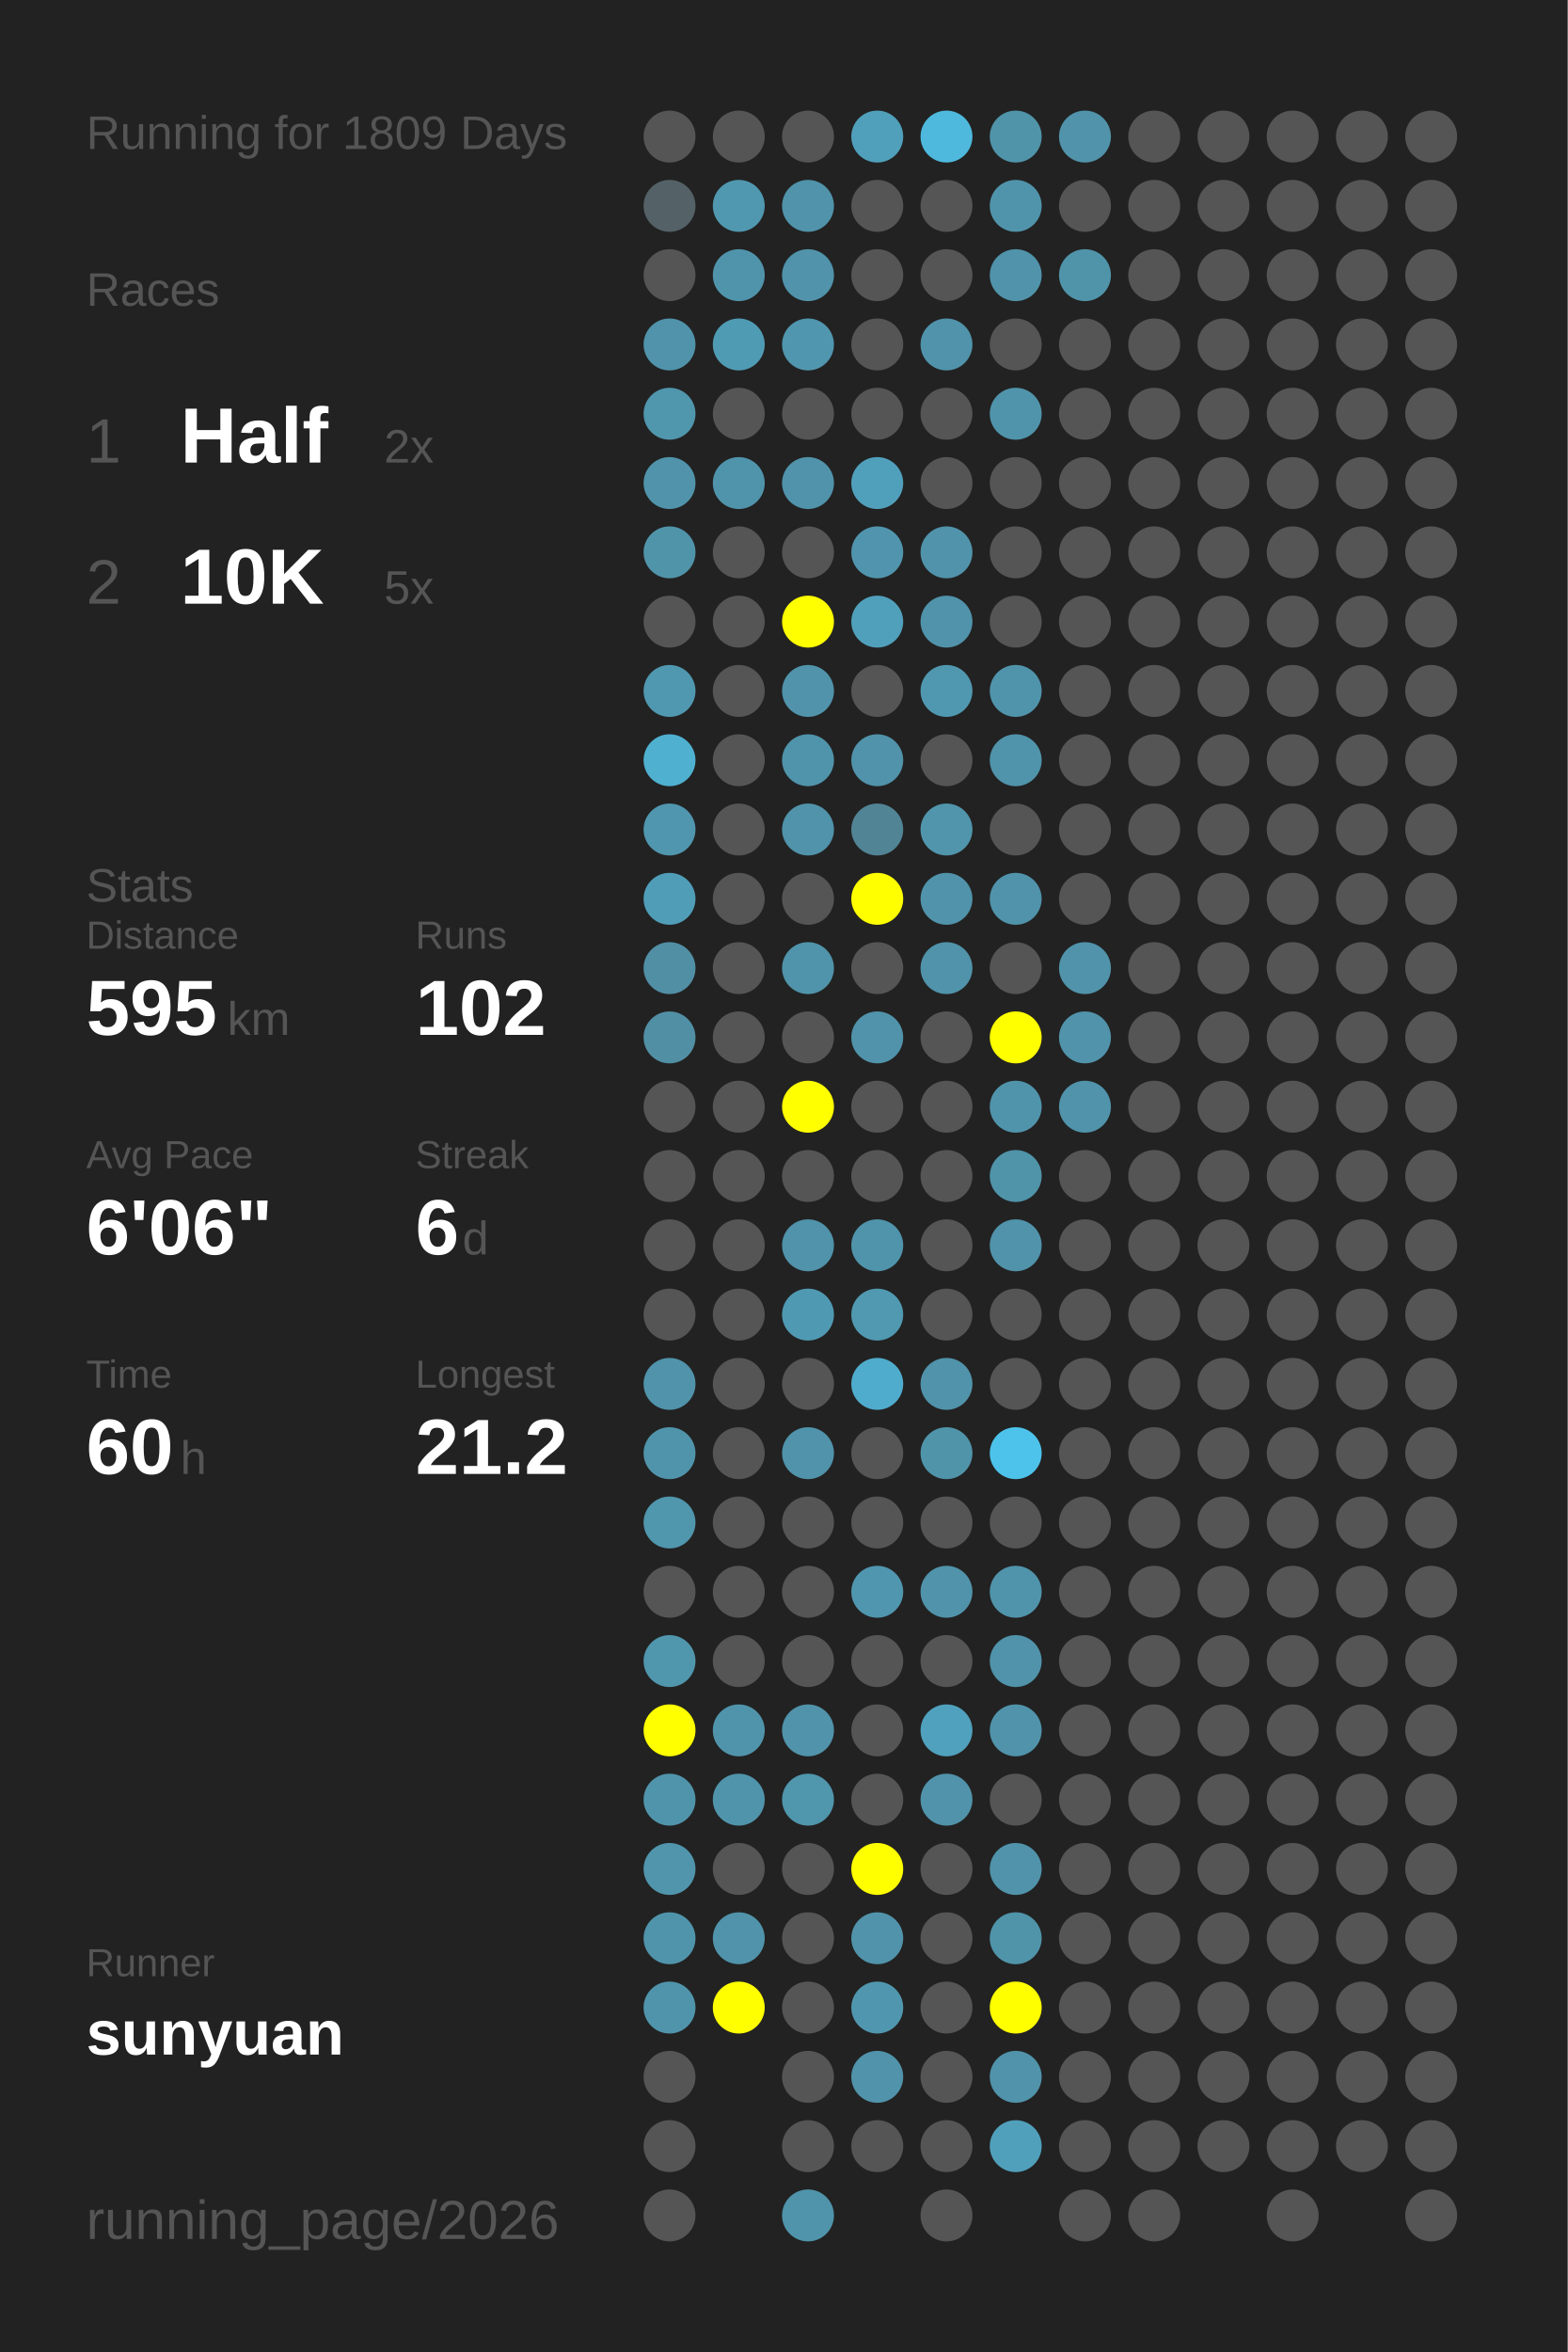
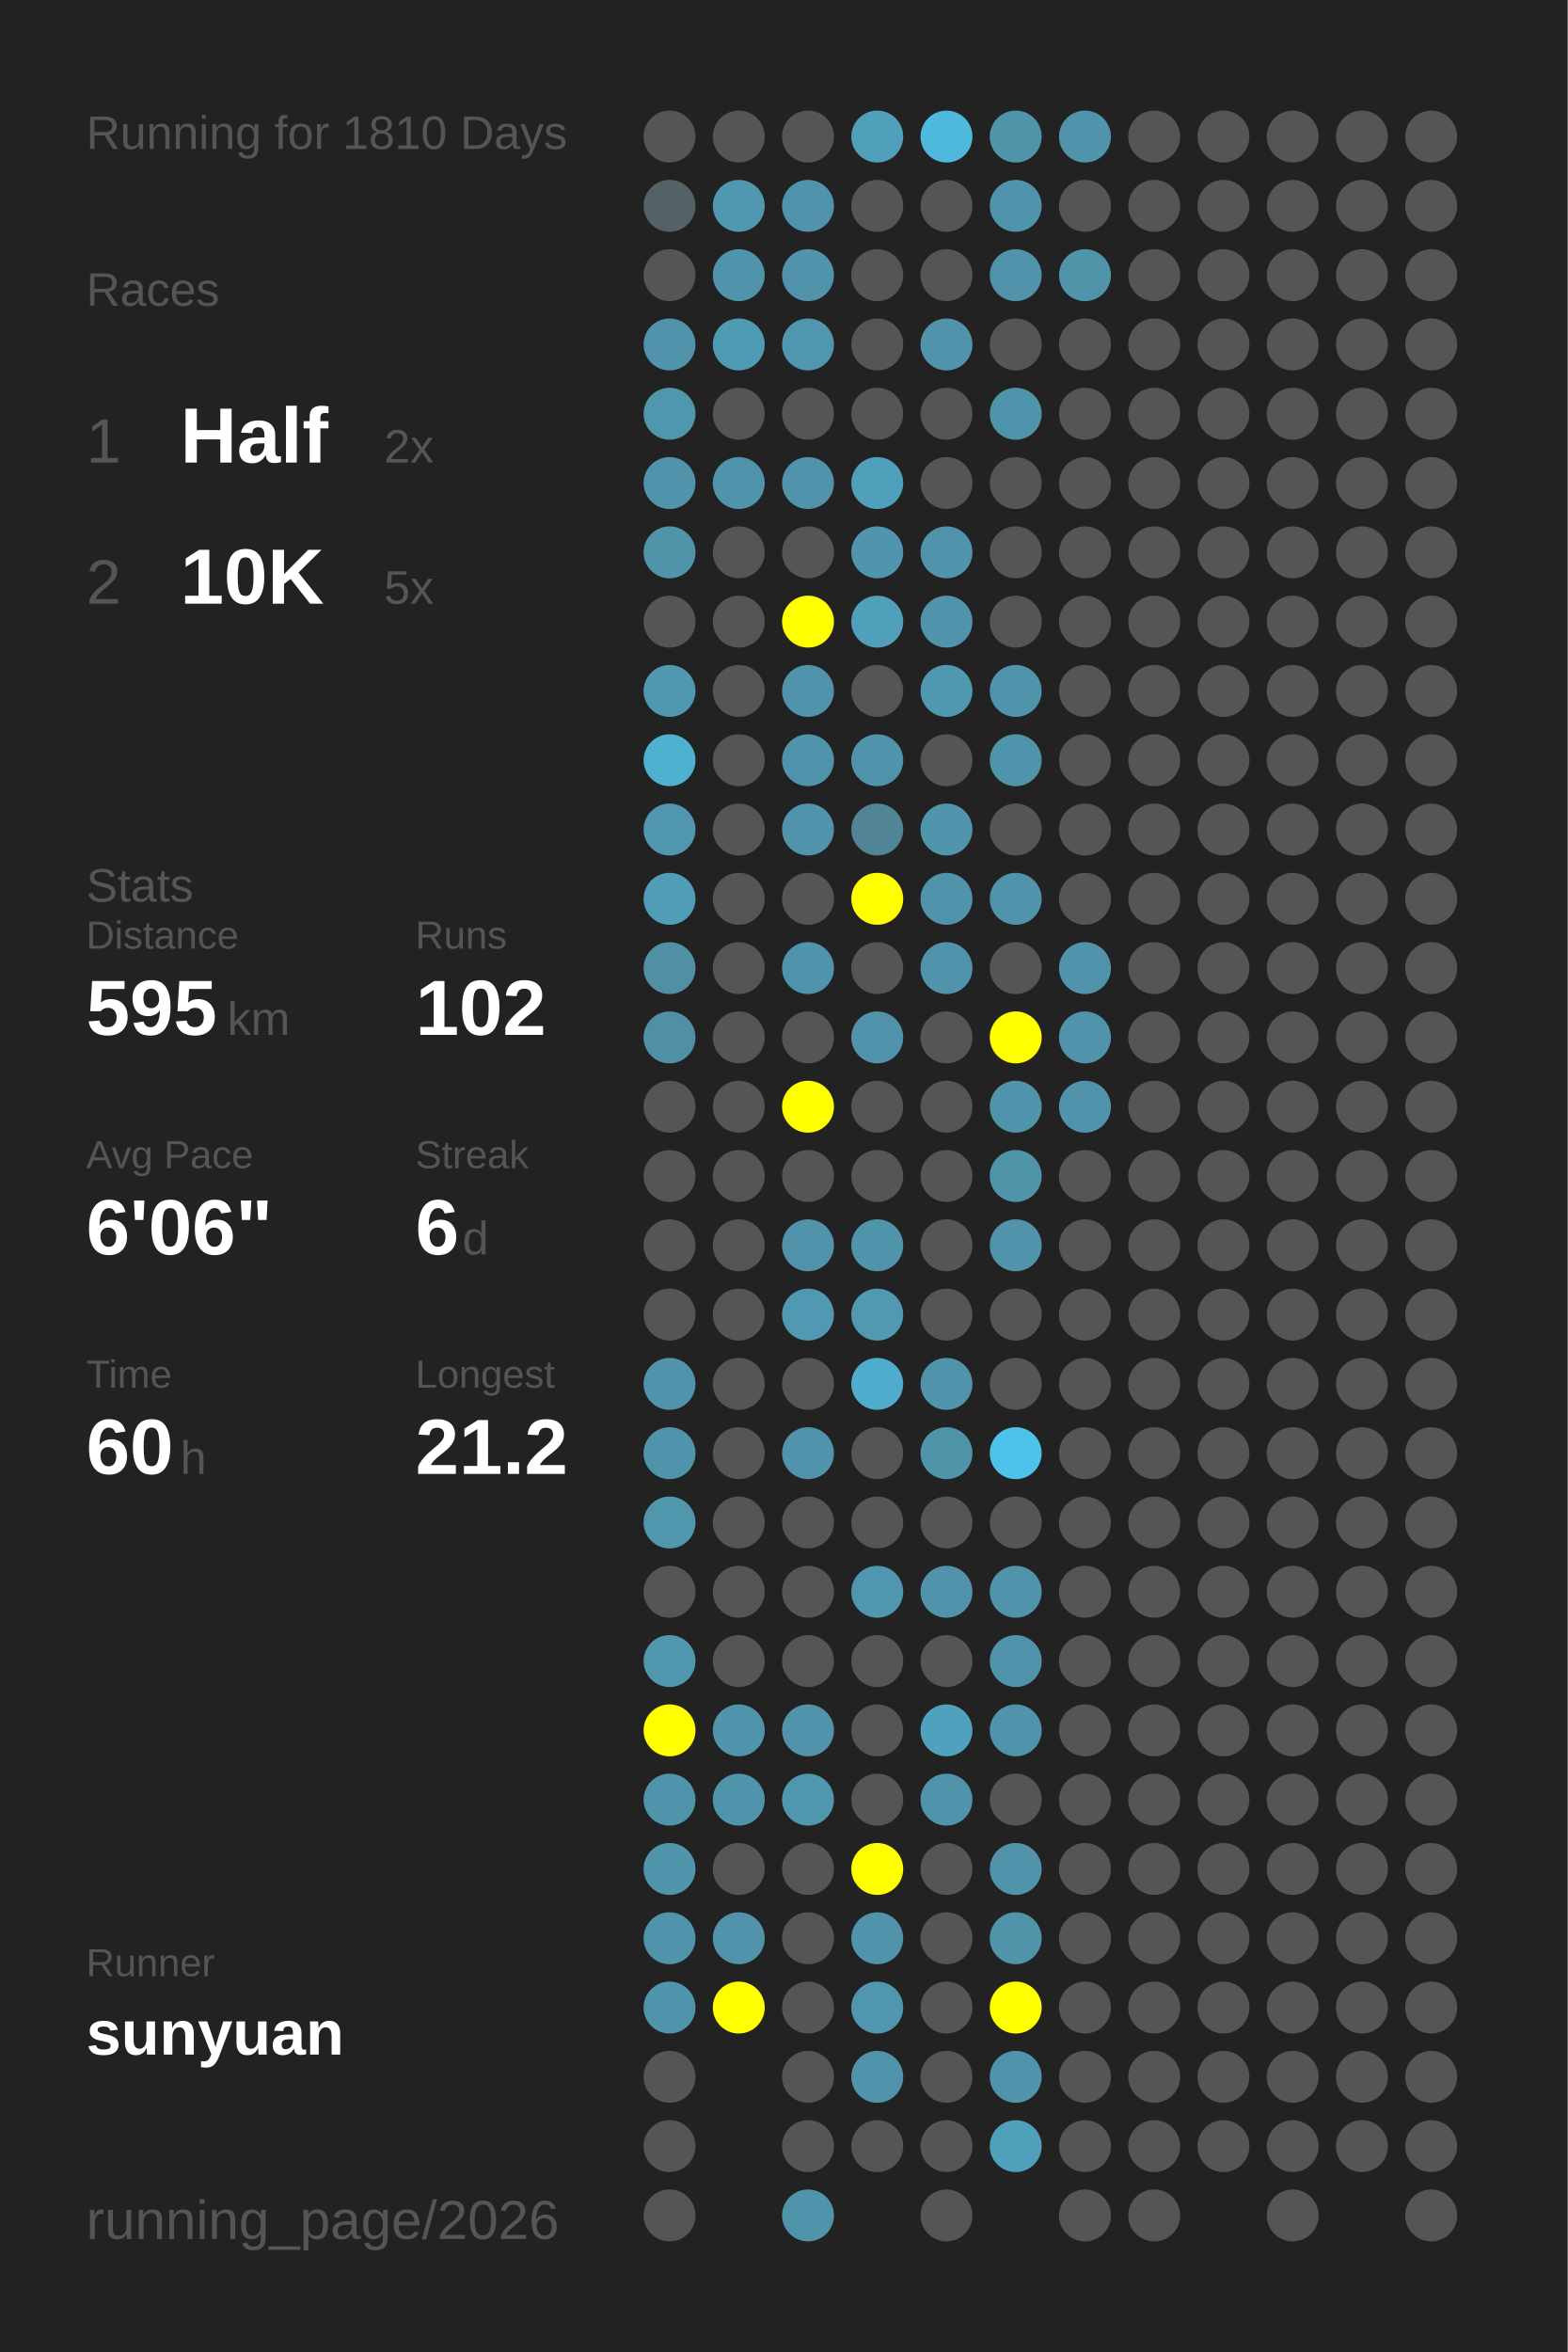
<svg xmlns="http://www.w3.org/2000/svg" baseProfile="full" height="300mm" version="1.1" viewBox="0,0,200,300" width="200mm">
  <defs />
  <rect fill="#222222" height="300" width="200" x="0" y="0" />
-   <text fill="#555555" style="font-size:6px; font-family:Arial;" x="11" y="19">Running for 1809 Days</text>
+   <text fill="#555555" style="font-size:6px; font-family:Arial;" x="11" y="19">Running for 1810 Days</text>
  <text fill="#555555" style="font-size:6px; font-family:Arial;" x="11" y="39">Races</text>
  <text fill="#555555" style="font-size:8px; font-family:Arial;" x="11" y="59">1</text>
  <text fill="#FFFFFF" style="font-size:10px; font-family:Arial; font-weight:bold;" x="23" y="59">Half</text>
  <text fill="#555555" style="font-size:6px; font-family:Arial;" x="49" y="59">2x</text>
  <text fill="#555555" style="font-size:8px; font-family:Arial;" x="11" y="77">2</text>
  <text fill="#FFFFFF" style="font-size:10px; font-family:Arial; font-weight:bold;" x="23" y="77">10K</text>
  <text fill="#555555" style="font-size:6px; font-family:Arial;" x="49" y="77">5x</text>
  <text fill="#555555" style="font-size:6px; font-family:Arial;" x="11" y="115">Stats</text>
  <text fill="#555555" style="font-size:5px; font-family:Arial;" x="11" y="121">Distance</text>
  <text fill="#FFFFFF" style="font-size:10px; font-family:Arial; font-weight:bold;" x="11" y="132">595</text>
  <text fill="#555555" style="font-size:6px; font-family:Arial;" x="29" y="132">km</text>
  <text fill="#555555" style="font-size:5px; font-family:Arial;" x="53" y="121">Runs</text>
  <text fill="#FFFFFF" style="font-size:10px; font-family:Arial; font-weight:bold;" x="53" y="132">102</text>
  <text fill="#555555" style="font-size:5px; font-family:Arial;" x="11" y="149">Avg Pace</text>
  <text fill="#FFFFFF" style="font-size:10px; font-family:Arial; font-weight:bold;" x="11" y="160">6'06"</text>
  <text fill="#555555" style="font-size:5px; font-family:Arial;" x="53" y="149">Streak</text>
  <text fill="#FFFFFF" style="font-size:10px; font-family:Arial; font-weight:bold;" x="53" y="160">6</text>
  <text fill="#555555" style="font-size:6px; font-family:Arial;" x="59" y="160">d</text>
  <text fill="#555555" style="font-size:5px; font-family:Arial;" x="11" y="177">Time</text>
  <text fill="#FFFFFF" style="font-size:10px; font-family:Arial; font-weight:bold;" x="11" y="188">60</text>
  <text fill="#555555" style="font-size:6px; font-family:Arial;" x="23" y="188">h</text>
  <text fill="#555555" style="font-size:5px; font-family:Arial;" x="53" y="177">Longest</text>
  <text fill="#FFFFFF" style="font-size:10px; font-family:Arial; font-weight:bold;" x="53" y="188">21.2</text>
  <text fill="#555555" style="font-size:5px; font-family:Arial;" x="11" y="252.065">Runner</text>
  <text fill="#FFFFFF" style="font-size:8px; font-family:Arial; font-weight:bold;" x="11" y="262.065">sunyuan</text>
  <text fill="#555555" style="font-size:7px; font-family:Arial;" x="11" y="285.581">running_page/2026</text>
  <circle cx="85.417" cy="17.419" fill="#555555" r="3.312" />
  <circle cx="85.417" cy="26.258" fill="#546166" r="3.312" />
  <circle cx="85.417" cy="35.097" fill="#555555" r="3.312" />
  <circle cx="85.417" cy="43.935" fill="#5093aa" r="3.312" />
  <circle cx="85.417" cy="52.774" fill="#5096ad" r="3.312" />
  <circle cx="85.417" cy="61.613" fill="#5093aa" r="3.312" />
  <circle cx="85.417" cy="70.452" fill="#5094aa" r="3.312" />
  <circle cx="85.417" cy="79.29" fill="#555555" r="3.312" />
  <circle cx="85.417" cy="88.129" fill="#5098b0" r="3.312" />
  <circle cx="85.417" cy="96.968" fill="#4fb0d0" r="3.312" />
  <circle cx="85.417" cy="105.806" fill="#5096ae" r="3.312" />
  <circle cx="85.417" cy="114.645" fill="#509db8" r="3.312" />
  <circle cx="85.417" cy="123.484" fill="#518fa5" r="3.312" />
  <circle cx="85.417" cy="132.323" fill="#518fa4" r="3.312" />
  <circle cx="85.417" cy="141.161" fill="#555555" r="3.312" />
  <circle cx="85.417" cy="150" fill="#555555" r="3.312" />
  <circle cx="85.417" cy="158.839" fill="#555555" r="3.312" />
  <circle cx="85.417" cy="167.677" fill="#555555" r="3.312" />
  <circle cx="85.417" cy="176.516" fill="#5093aa" r="3.312" />
  <circle cx="85.417" cy="185.355" fill="#5094ab" r="3.312" />
  <circle cx="85.417" cy="194.194" fill="#5096ad" r="3.312" />
  <circle cx="85.417" cy="203.032" fill="#555555" r="3.312" />
  <circle cx="85.417" cy="211.871" fill="#5096ad" r="3.312" />
  <circle cx="85.417" cy="220.71" fill="#FFFF00" r="3.312" />
  <circle cx="85.417" cy="229.548" fill="#5094ab" r="3.312" />
  <circle cx="85.417" cy="238.387" fill="#5095ac" r="3.312" />
  <circle cx="85.417" cy="247.226" fill="#5094ab" r="3.312" />
  <circle cx="85.417" cy="256.065" fill="#5094ab" r="3.312" />
  <circle cx="85.417" cy="264.903" fill="#555555" r="3.312" />
  <circle cx="85.417" cy="273.742" fill="#555555" r="3.312" />
  <circle cx="85.417" cy="282.581" fill="#555555" r="3.312" />
  <circle cx="94.25" cy="17.419" fill="#555555" r="3.312" />
  <circle cx="94.25" cy="26.258" fill="#5098b0" r="3.312" />
  <circle cx="94.25" cy="35.097" fill="#5094ab" r="3.312" />
  <circle cx="94.25" cy="43.935" fill="#509bb4" r="3.312" />
  <circle cx="94.25" cy="52.774" fill="#555555" r="3.312" />
  <circle cx="94.25" cy="61.613" fill="#5094ab" r="3.312" />
  <circle cx="94.25" cy="70.452" fill="#555555" r="3.312" />
  <circle cx="94.25" cy="79.29" fill="#555555" r="3.312" />
  <circle cx="94.25" cy="88.129" fill="#555555" r="3.312" />
  <circle cx="94.25" cy="96.968" fill="#555555" r="3.312" />
  <circle cx="94.25" cy="105.806" fill="#555555" r="3.312" />
  <circle cx="94.25" cy="114.645" fill="#555555" r="3.312" />
  <circle cx="94.25" cy="123.484" fill="#555555" r="3.312" />
  <circle cx="94.25" cy="132.323" fill="#555555" r="3.312" />
  <circle cx="94.25" cy="141.161" fill="#555555" r="3.312" />
  <circle cx="94.25" cy="150" fill="#555555" r="3.312" />
  <circle cx="94.25" cy="158.839" fill="#555555" r="3.312" />
  <circle cx="94.25" cy="167.677" fill="#555555" r="3.312" />
  <circle cx="94.25" cy="176.516" fill="#555555" r="3.312" />
  <circle cx="94.25" cy="185.355" fill="#555555" r="3.312" />
  <circle cx="94.25" cy="194.194" fill="#555555" r="3.312" />
  <circle cx="94.25" cy="203.032" fill="#555555" r="3.312" />
  <circle cx="94.25" cy="211.871" fill="#555555" r="3.312" />
  <circle cx="94.25" cy="220.71" fill="#5094ab" r="3.312" />
  <circle cx="94.25" cy="229.548" fill="#5094ab" r="3.312" />
  <circle cx="94.25" cy="238.387" fill="#555555" r="3.312" />
  <circle cx="94.25" cy="247.226" fill="#5093aa" r="3.312" />
  <circle cx="94.25" cy="256.065" fill="#FFFF00" r="3.312" />
  <circle cx="103.083" cy="17.419" fill="#555555" r="3.312" />
  <circle cx="103.083" cy="26.258" fill="#5093aa" r="3.312" />
  <circle cx="103.083" cy="35.097" fill="#5093aa" r="3.312" />
  <circle cx="103.083" cy="43.935" fill="#5096ae" r="3.312" />
  <circle cx="103.083" cy="52.774" fill="#555555" r="3.312" />
  <circle cx="103.083" cy="61.613" fill="#5093aa" r="3.312" />
  <circle cx="103.083" cy="70.452" fill="#555555" r="3.312" />
  <circle cx="103.083" cy="79.29" fill="#FFFF00" r="3.312" />
  <circle cx="103.083" cy="88.129" fill="#5093aa" r="3.312" />
  <circle cx="103.083" cy="96.968" fill="#5094ab" r="3.312" />
  <circle cx="103.083" cy="105.806" fill="#5093aa" r="3.312" />
  <circle cx="103.083" cy="114.645" fill="#555555" r="3.312" />
  <circle cx="103.083" cy="123.484" fill="#5094ab" r="3.312" />
  <circle cx="103.083" cy="132.323" fill="#555555" r="3.312" />
  <circle cx="103.083" cy="141.161" fill="#FFFF00" r="3.312" />
  <circle cx="103.083" cy="150" fill="#555555" r="3.312" />
  <circle cx="103.083" cy="158.839" fill="#5093aa" r="3.312" />
  <circle cx="103.083" cy="167.677" fill="#5099b2" r="3.312" />
  <circle cx="103.083" cy="176.516" fill="#555555" r="3.312" />
  <circle cx="103.083" cy="185.355" fill="#5093aa" r="3.312" />
  <circle cx="103.083" cy="194.194" fill="#555555" r="3.312" />
  <circle cx="103.083" cy="203.032" fill="#555555" r="3.312" />
  <circle cx="103.083" cy="211.871" fill="#555555" r="3.312" />
  <circle cx="103.083" cy="220.71" fill="#5093aa" r="3.312" />
  <circle cx="103.083" cy="229.548" fill="#5096ad" r="3.312" />
  <circle cx="103.083" cy="238.387" fill="#555555" r="3.312" />
  <circle cx="103.083" cy="247.226" fill="#555555" r="3.312" />
  <circle cx="103.083" cy="256.065" fill="#555555" r="3.312" />
  <circle cx="103.083" cy="264.903" fill="#555555" r="3.312" />
  <circle cx="103.083" cy="273.742" fill="#555555" r="3.312" />
  <circle cx="103.083" cy="282.581" fill="#5094ab" r="3.312" />
  <circle cx="111.917" cy="17.419" fill="#50a0bb" r="3.312" />
  <circle cx="111.917" cy="26.258" fill="#555555" r="3.312" />
  <circle cx="111.917" cy="35.097" fill="#555555" r="3.312" />
  <circle cx="111.917" cy="43.935" fill="#555555" r="3.312" />
  <circle cx="111.917" cy="52.774" fill="#555555" r="3.312" />
  <circle cx="111.917" cy="61.613" fill="#50a0bc" r="3.312" />
  <circle cx="111.917" cy="70.452" fill="#5095ad" r="3.312" />
  <circle cx="111.917" cy="79.29" fill="#50a0bb" r="3.312" />
  <circle cx="111.917" cy="88.129" fill="#555555" r="3.312" />
  <circle cx="111.917" cy="96.968" fill="#5093aa" r="3.312" />
  <circle cx="111.917" cy="105.806" fill="#518495" r="3.312" />
  <circle cx="111.917" cy="114.645" fill="#FFFF00" r="3.312" />
  <circle cx="111.917" cy="123.484" fill="#555555" r="3.312" />
  <circle cx="111.917" cy="132.323" fill="#5093aa" r="3.312" />
  <circle cx="111.917" cy="141.161" fill="#555555" r="3.312" />
  <circle cx="111.917" cy="150" fill="#555555" r="3.312" />
  <circle cx="111.917" cy="158.839" fill="#5094ab" r="3.312" />
  <circle cx="111.917" cy="167.677" fill="#5099b1" r="3.312" />
  <circle cx="111.917" cy="176.516" fill="#4faccc" r="3.312" />
  <circle cx="111.917" cy="185.355" fill="#555555" r="3.312" />
  <circle cx="111.917" cy="194.194" fill="#555555" r="3.312" />
  <circle cx="111.917" cy="203.032" fill="#5096ae" r="3.312" />
  <circle cx="111.917" cy="211.871" fill="#555555" r="3.312" />
  <circle cx="111.917" cy="220.71" fill="#555555" r="3.312" />
  <circle cx="111.917" cy="229.548" fill="#555555" r="3.312" />
  <circle cx="111.917" cy="238.387" fill="#FFFF00" r="3.312" />
  <circle cx="111.917" cy="247.226" fill="#5093aa" r="3.312" />
  <circle cx="111.917" cy="256.065" fill="#5096ae" r="3.312" />
  <circle cx="111.917" cy="264.903" fill="#5093aa" r="3.312" />
  <circle cx="111.917" cy="273.742" fill="#555555" r="3.312" />
  <circle cx="120.75" cy="17.419" fill="#4eb9dd" r="3.312" />
  <circle cx="120.75" cy="26.258" fill="#555555" r="3.312" />
  <circle cx="120.75" cy="35.097" fill="#555555" r="3.312" />
  <circle cx="120.75" cy="43.935" fill="#5093aa" r="3.312" />
  <circle cx="120.75" cy="52.774" fill="#555555" r="3.312" />
  <circle cx="120.75" cy="61.613" fill="#555555" r="3.312" />
  <circle cx="120.75" cy="70.452" fill="#5093aa" r="3.312" />
  <circle cx="120.75" cy="79.29" fill="#5093aa" r="3.312" />
  <circle cx="120.75" cy="88.129" fill="#5098b0" r="3.312" />
  <circle cx="120.75" cy="96.968" fill="#555555" r="3.312" />
  <circle cx="120.75" cy="105.806" fill="#5095ac" r="3.312" />
  <circle cx="120.75" cy="114.645" fill="#5093aa" r="3.312" />
  <circle cx="120.75" cy="123.484" fill="#5093aa" r="3.312" />
  <circle cx="120.75" cy="132.323" fill="#555555" r="3.312" />
  <circle cx="120.75" cy="141.161" fill="#555555" r="3.312" />
  <circle cx="120.75" cy="150" fill="#555555" r="3.312" />
  <circle cx="120.75" cy="158.839" fill="#555555" r="3.312" />
  <circle cx="120.75" cy="167.677" fill="#555555" r="3.312" />
  <circle cx="120.75" cy="176.516" fill="#5093aa" r="3.312" />
  <circle cx="120.75" cy="185.355" fill="#5094aa" r="3.312" />
  <circle cx="120.75" cy="194.194" fill="#555555" r="3.312" />
  <circle cx="120.75" cy="203.032" fill="#5093aa" r="3.312" />
  <circle cx="120.75" cy="211.871" fill="#555555" r="3.312" />
  <circle cx="120.75" cy="220.71" fill="#50a1bd" r="3.312" />
  <circle cx="120.75" cy="229.548" fill="#5093aa" r="3.312" />
  <circle cx="120.75" cy="238.387" fill="#555555" r="3.312" />
  <circle cx="120.75" cy="247.226" fill="#555555" r="3.312" />
  <circle cx="120.75" cy="256.065" fill="#555555" r="3.312" />
  <circle cx="120.75" cy="264.903" fill="#555555" r="3.312" />
  <circle cx="120.75" cy="273.742" fill="#555555" r="3.312" />
  <circle cx="120.75" cy="282.581" fill="#555555" r="3.312" />
  <circle cx="129.583" cy="17.419" fill="#5094aa" r="3.312" />
  <circle cx="129.583" cy="26.258" fill="#5094ab" r="3.312" />
  <circle cx="129.583" cy="35.097" fill="#5093aa" r="3.312" />
  <circle cx="129.583" cy="43.935" fill="#555555" r="3.312" />
  <circle cx="129.583" cy="52.774" fill="#5094ab" r="3.312" />
  <circle cx="129.583" cy="61.613" fill="#555555" r="3.312" />
  <circle cx="129.583" cy="70.452" fill="#555555" r="3.312" />
  <circle cx="129.583" cy="79.29" fill="#555555" r="3.312" />
  <circle cx="129.583" cy="88.129" fill="#5094ab" r="3.312" />
  <circle cx="129.583" cy="96.968" fill="#5094ab" r="3.312" />
  <circle cx="129.583" cy="105.806" fill="#555555" r="3.312" />
  <circle cx="129.583" cy="114.645" fill="#5093aa" r="3.312" />
  <circle cx="129.583" cy="123.484" fill="#555555" r="3.312" />
  <circle cx="129.583" cy="132.323" fill="#FFFF00" r="3.312" />
  <circle cx="129.583" cy="141.161" fill="#5094ab" r="3.312" />
  <circle cx="129.583" cy="150" fill="#5094aa" r="3.312" />
  <circle cx="129.583" cy="158.839" fill="#5093aa" r="3.312" />
  <circle cx="129.583" cy="167.677" fill="#555555" r="3.312" />
  <circle cx="129.583" cy="176.516" fill="#555555" r="3.312" />
  <circle cx="129.583" cy="185.355" fill="#4dc3eb" r="3.312" />
  <circle cx="129.583" cy="194.194" fill="#555555" r="3.312" />
  <circle cx="129.583" cy="203.032" fill="#5094ab" r="3.312" />
  <circle cx="129.583" cy="211.871" fill="#5093aa" r="3.312" />
  <circle cx="129.583" cy="220.71" fill="#5093aa" r="3.312" />
  <circle cx="129.583" cy="229.548" fill="#555555" r="3.312" />
  <circle cx="129.583" cy="238.387" fill="#5093aa" r="3.312" />
  <circle cx="129.583" cy="247.226" fill="#5094aa" r="3.312" />
  <circle cx="129.583" cy="256.065" fill="#FFFF00" r="3.312" />
  <circle cx="129.583" cy="264.903" fill="#5093aa" r="3.312" />
  <circle cx="129.583" cy="273.742" fill="#50a0bb" r="3.312" />
  <circle cx="138.417" cy="17.419" fill="#5093aa" r="3.312" />
  <circle cx="138.417" cy="26.258" fill="#555555" r="3.312" />
  <circle cx="138.417" cy="35.097" fill="#5094aa" r="3.312" />
  <circle cx="138.417" cy="43.935" fill="#555555" r="3.312" />
  <circle cx="138.417" cy="52.774" fill="#555555" r="3.312" />
  <circle cx="138.417" cy="61.613" fill="#555555" r="3.312" />
  <circle cx="138.417" cy="70.452" fill="#555555" r="3.312" />
  <circle cx="138.417" cy="79.29" fill="#555555" r="3.312" />
  <circle cx="138.417" cy="88.129" fill="#555555" r="3.312" />
  <circle cx="138.417" cy="96.968" fill="#555555" r="3.312" />
  <circle cx="138.417" cy="105.806" fill="#555555" r="3.312" />
  <circle cx="138.417" cy="114.645" fill="#555555" r="3.312" />
  <circle cx="138.417" cy="123.484" fill="#5093aa" r="3.312" />
  <circle cx="138.417" cy="132.323" fill="#5093aa" r="3.312" />
  <circle cx="138.417" cy="141.161" fill="#5093aa" r="3.312" />
  <circle cx="138.417" cy="150" fill="#555555" r="3.312" />
  <circle cx="138.417" cy="158.839" fill="#555555" r="3.312" />
  <circle cx="138.417" cy="167.677" fill="#555555" r="3.312" />
  <circle cx="138.417" cy="176.516" fill="#555555" r="3.312" />
  <circle cx="138.417" cy="185.355" fill="#555555" r="3.312" />
  <circle cx="138.417" cy="194.194" fill="#555555" r="3.312" />
  <circle cx="138.417" cy="203.032" fill="#555555" r="3.312" />
  <circle cx="138.417" cy="211.871" fill="#555555" r="3.312" />
  <circle cx="138.417" cy="220.71" fill="#555555" r="3.312" />
  <circle cx="138.417" cy="229.548" fill="#555555" r="3.312" />
  <circle cx="138.417" cy="238.387" fill="#555555" r="3.312" />
  <circle cx="138.417" cy="247.226" fill="#555555" r="3.312" />
  <circle cx="138.417" cy="256.065" fill="#555555" r="3.312" />
  <circle cx="138.417" cy="264.903" fill="#555555" r="3.312" />
  <circle cx="138.417" cy="273.742" fill="#555555" r="3.312" />
  <circle cx="138.417" cy="282.581" fill="#555555" r="3.312" />
  <circle cx="147.25" cy="17.419" fill="#555555" r="3.312" />
  <circle cx="147.25" cy="26.258" fill="#555555" r="3.312" />
  <circle cx="147.25" cy="35.097" fill="#555555" r="3.312" />
  <circle cx="147.25" cy="43.935" fill="#555555" r="3.312" />
  <circle cx="147.25" cy="52.774" fill="#555555" r="3.312" />
  <circle cx="147.25" cy="61.613" fill="#555555" r="3.312" />
  <circle cx="147.25" cy="70.452" fill="#555555" r="3.312" />
  <circle cx="147.25" cy="79.29" fill="#555555" r="3.312" />
  <circle cx="147.25" cy="88.129" fill="#555555" r="3.312" />
  <circle cx="147.25" cy="96.968" fill="#555555" r="3.312" />
  <circle cx="147.25" cy="105.806" fill="#555555" r="3.312" />
  <circle cx="147.25" cy="114.645" fill="#555555" r="3.312" />
  <circle cx="147.25" cy="123.484" fill="#555555" r="3.312" />
  <circle cx="147.25" cy="132.323" fill="#555555" r="3.312" />
  <circle cx="147.25" cy="141.161" fill="#555555" r="3.312" />
  <circle cx="147.25" cy="150" fill="#555555" r="3.312" />
  <circle cx="147.25" cy="158.839" fill="#555555" r="3.312" />
  <circle cx="147.25" cy="167.677" fill="#555555" r="3.312" />
  <circle cx="147.25" cy="176.516" fill="#555555" r="3.312" />
  <circle cx="147.25" cy="185.355" fill="#555555" r="3.312" />
  <circle cx="147.25" cy="194.194" fill="#555555" r="3.312" />
  <circle cx="147.25" cy="203.032" fill="#555555" r="3.312" />
  <circle cx="147.25" cy="211.871" fill="#555555" r="3.312" />
  <circle cx="147.25" cy="220.71" fill="#555555" r="3.312" />
  <circle cx="147.25" cy="229.548" fill="#555555" r="3.312" />
  <circle cx="147.25" cy="238.387" fill="#555555" r="3.312" />
  <circle cx="147.25" cy="247.226" fill="#555555" r="3.312" />
  <circle cx="147.25" cy="256.065" fill="#555555" r="3.312" />
  <circle cx="147.25" cy="264.903" fill="#555555" r="3.312" />
  <circle cx="147.25" cy="273.742" fill="#555555" r="3.312" />
  <circle cx="147.25" cy="282.581" fill="#555555" r="3.312" />
  <circle cx="156.083" cy="17.419" fill="#555555" r="3.312" />
  <circle cx="156.083" cy="26.258" fill="#555555" r="3.312" />
  <circle cx="156.083" cy="35.097" fill="#555555" r="3.312" />
  <circle cx="156.083" cy="43.935" fill="#555555" r="3.312" />
  <circle cx="156.083" cy="52.774" fill="#555555" r="3.312" />
  <circle cx="156.083" cy="61.613" fill="#555555" r="3.312" />
  <circle cx="156.083" cy="70.452" fill="#555555" r="3.312" />
  <circle cx="156.083" cy="79.29" fill="#555555" r="3.312" />
  <circle cx="156.083" cy="88.129" fill="#555555" r="3.312" />
  <circle cx="156.083" cy="96.968" fill="#555555" r="3.312" />
  <circle cx="156.083" cy="105.806" fill="#555555" r="3.312" />
  <circle cx="156.083" cy="114.645" fill="#555555" r="3.312" />
  <circle cx="156.083" cy="123.484" fill="#555555" r="3.312" />
  <circle cx="156.083" cy="132.323" fill="#555555" r="3.312" />
  <circle cx="156.083" cy="141.161" fill="#555555" r="3.312" />
  <circle cx="156.083" cy="150" fill="#555555" r="3.312" />
  <circle cx="156.083" cy="158.839" fill="#555555" r="3.312" />
  <circle cx="156.083" cy="167.677" fill="#555555" r="3.312" />
  <circle cx="156.083" cy="176.516" fill="#555555" r="3.312" />
  <circle cx="156.083" cy="185.355" fill="#555555" r="3.312" />
  <circle cx="156.083" cy="194.194" fill="#555555" r="3.312" />
  <circle cx="156.083" cy="203.032" fill="#555555" r="3.312" />
  <circle cx="156.083" cy="211.871" fill="#555555" r="3.312" />
  <circle cx="156.083" cy="220.71" fill="#555555" r="3.312" />
  <circle cx="156.083" cy="229.548" fill="#555555" r="3.312" />
  <circle cx="156.083" cy="238.387" fill="#555555" r="3.312" />
  <circle cx="156.083" cy="247.226" fill="#555555" r="3.312" />
  <circle cx="156.083" cy="256.065" fill="#555555" r="3.312" />
  <circle cx="156.083" cy="264.903" fill="#555555" r="3.312" />
  <circle cx="156.083" cy="273.742" fill="#555555" r="3.312" />
  <circle cx="164.917" cy="17.419" fill="#555555" r="3.312" />
  <circle cx="164.917" cy="26.258" fill="#555555" r="3.312" />
  <circle cx="164.917" cy="35.097" fill="#555555" r="3.312" />
  <circle cx="164.917" cy="43.935" fill="#555555" r="3.312" />
  <circle cx="164.917" cy="52.774" fill="#555555" r="3.312" />
  <circle cx="164.917" cy="61.613" fill="#555555" r="3.312" />
  <circle cx="164.917" cy="70.452" fill="#555555" r="3.312" />
  <circle cx="164.917" cy="79.29" fill="#555555" r="3.312" />
  <circle cx="164.917" cy="88.129" fill="#555555" r="3.312" />
  <circle cx="164.917" cy="96.968" fill="#555555" r="3.312" />
  <circle cx="164.917" cy="105.806" fill="#555555" r="3.312" />
  <circle cx="164.917" cy="114.645" fill="#555555" r="3.312" />
  <circle cx="164.917" cy="123.484" fill="#555555" r="3.312" />
  <circle cx="164.917" cy="132.323" fill="#555555" r="3.312" />
  <circle cx="164.917" cy="141.161" fill="#555555" r="3.312" />
  <circle cx="164.917" cy="150" fill="#555555" r="3.312" />
  <circle cx="164.917" cy="158.839" fill="#555555" r="3.312" />
  <circle cx="164.917" cy="167.677" fill="#555555" r="3.312" />
  <circle cx="164.917" cy="176.516" fill="#555555" r="3.312" />
  <circle cx="164.917" cy="185.355" fill="#555555" r="3.312" />
  <circle cx="164.917" cy="194.194" fill="#555555" r="3.312" />
  <circle cx="164.917" cy="203.032" fill="#555555" r="3.312" />
  <circle cx="164.917" cy="211.871" fill="#555555" r="3.312" />
  <circle cx="164.917" cy="220.71" fill="#555555" r="3.312" />
  <circle cx="164.917" cy="229.548" fill="#555555" r="3.312" />
  <circle cx="164.917" cy="238.387" fill="#555555" r="3.312" />
  <circle cx="164.917" cy="247.226" fill="#555555" r="3.312" />
  <circle cx="164.917" cy="256.065" fill="#555555" r="3.312" />
  <circle cx="164.917" cy="264.903" fill="#555555" r="3.312" />
  <circle cx="164.917" cy="273.742" fill="#555555" r="3.312" />
  <circle cx="164.917" cy="282.581" fill="#555555" r="3.312" />
  <circle cx="173.75" cy="17.419" fill="#555555" r="3.312" />
  <circle cx="173.75" cy="26.258" fill="#555555" r="3.312" />
  <circle cx="173.75" cy="35.097" fill="#555555" r="3.312" />
  <circle cx="173.75" cy="43.935" fill="#555555" r="3.312" />
  <circle cx="173.75" cy="52.774" fill="#555555" r="3.312" />
  <circle cx="173.75" cy="61.613" fill="#555555" r="3.312" />
  <circle cx="173.75" cy="70.452" fill="#555555" r="3.312" />
  <circle cx="173.75" cy="79.29" fill="#555555" r="3.312" />
  <circle cx="173.75" cy="88.129" fill="#555555" r="3.312" />
  <circle cx="173.75" cy="96.968" fill="#555555" r="3.312" />
  <circle cx="173.75" cy="105.806" fill="#555555" r="3.312" />
  <circle cx="173.75" cy="114.645" fill="#555555" r="3.312" />
  <circle cx="173.75" cy="123.484" fill="#555555" r="3.312" />
  <circle cx="173.75" cy="132.323" fill="#555555" r="3.312" />
  <circle cx="173.75" cy="141.161" fill="#555555" r="3.312" />
  <circle cx="173.75" cy="150" fill="#555555" r="3.312" />
  <circle cx="173.75" cy="158.839" fill="#555555" r="3.312" />
  <circle cx="173.75" cy="167.677" fill="#555555" r="3.312" />
  <circle cx="173.75" cy="176.516" fill="#555555" r="3.312" />
  <circle cx="173.75" cy="185.355" fill="#555555" r="3.312" />
  <circle cx="173.75" cy="194.194" fill="#555555" r="3.312" />
  <circle cx="173.75" cy="203.032" fill="#555555" r="3.312" />
  <circle cx="173.75" cy="211.871" fill="#555555" r="3.312" />
  <circle cx="173.75" cy="220.71" fill="#555555" r="3.312" />
  <circle cx="173.75" cy="229.548" fill="#555555" r="3.312" />
  <circle cx="173.75" cy="238.387" fill="#555555" r="3.312" />
  <circle cx="173.75" cy="247.226" fill="#555555" r="3.312" />
  <circle cx="173.75" cy="256.065" fill="#555555" r="3.312" />
  <circle cx="173.75" cy="264.903" fill="#555555" r="3.312" />
  <circle cx="173.75" cy="273.742" fill="#555555" r="3.312" />
  <circle cx="182.583" cy="17.419" fill="#555555" r="3.312" />
  <circle cx="182.583" cy="26.258" fill="#555555" r="3.312" />
  <circle cx="182.583" cy="35.097" fill="#555555" r="3.312" />
  <circle cx="182.583" cy="43.935" fill="#555555" r="3.312" />
  <circle cx="182.583" cy="52.774" fill="#555555" r="3.312" />
  <circle cx="182.583" cy="61.613" fill="#555555" r="3.312" />
  <circle cx="182.583" cy="70.452" fill="#555555" r="3.312" />
  <circle cx="182.583" cy="79.29" fill="#555555" r="3.312" />
  <circle cx="182.583" cy="88.129" fill="#555555" r="3.312" />
  <circle cx="182.583" cy="96.968" fill="#555555" r="3.312" />
  <circle cx="182.583" cy="105.806" fill="#555555" r="3.312" />
  <circle cx="182.583" cy="114.645" fill="#555555" r="3.312" />
  <circle cx="182.583" cy="123.484" fill="#555555" r="3.312" />
  <circle cx="182.583" cy="132.323" fill="#555555" r="3.312" />
  <circle cx="182.583" cy="141.161" fill="#555555" r="3.312" />
  <circle cx="182.583" cy="150" fill="#555555" r="3.312" />
  <circle cx="182.583" cy="158.839" fill="#555555" r="3.312" />
  <circle cx="182.583" cy="167.677" fill="#555555" r="3.312" />
  <circle cx="182.583" cy="176.516" fill="#555555" r="3.312" />
  <circle cx="182.583" cy="185.355" fill="#555555" r="3.312" />
  <circle cx="182.583" cy="194.194" fill="#555555" r="3.312" />
  <circle cx="182.583" cy="203.032" fill="#555555" r="3.312" />
  <circle cx="182.583" cy="211.871" fill="#555555" r="3.312" />
  <circle cx="182.583" cy="220.71" fill="#555555" r="3.312" />
  <circle cx="182.583" cy="229.548" fill="#555555" r="3.312" />
  <circle cx="182.583" cy="238.387" fill="#555555" r="3.312" />
  <circle cx="182.583" cy="247.226" fill="#555555" r="3.312" />
  <circle cx="182.583" cy="256.065" fill="#555555" r="3.312" />
  <circle cx="182.583" cy="264.903" fill="#555555" r="3.312" />
  <circle cx="182.583" cy="273.742" fill="#555555" r="3.312" />
  <circle cx="182.583" cy="282.581" fill="#555555" r="3.312" />
</svg>
